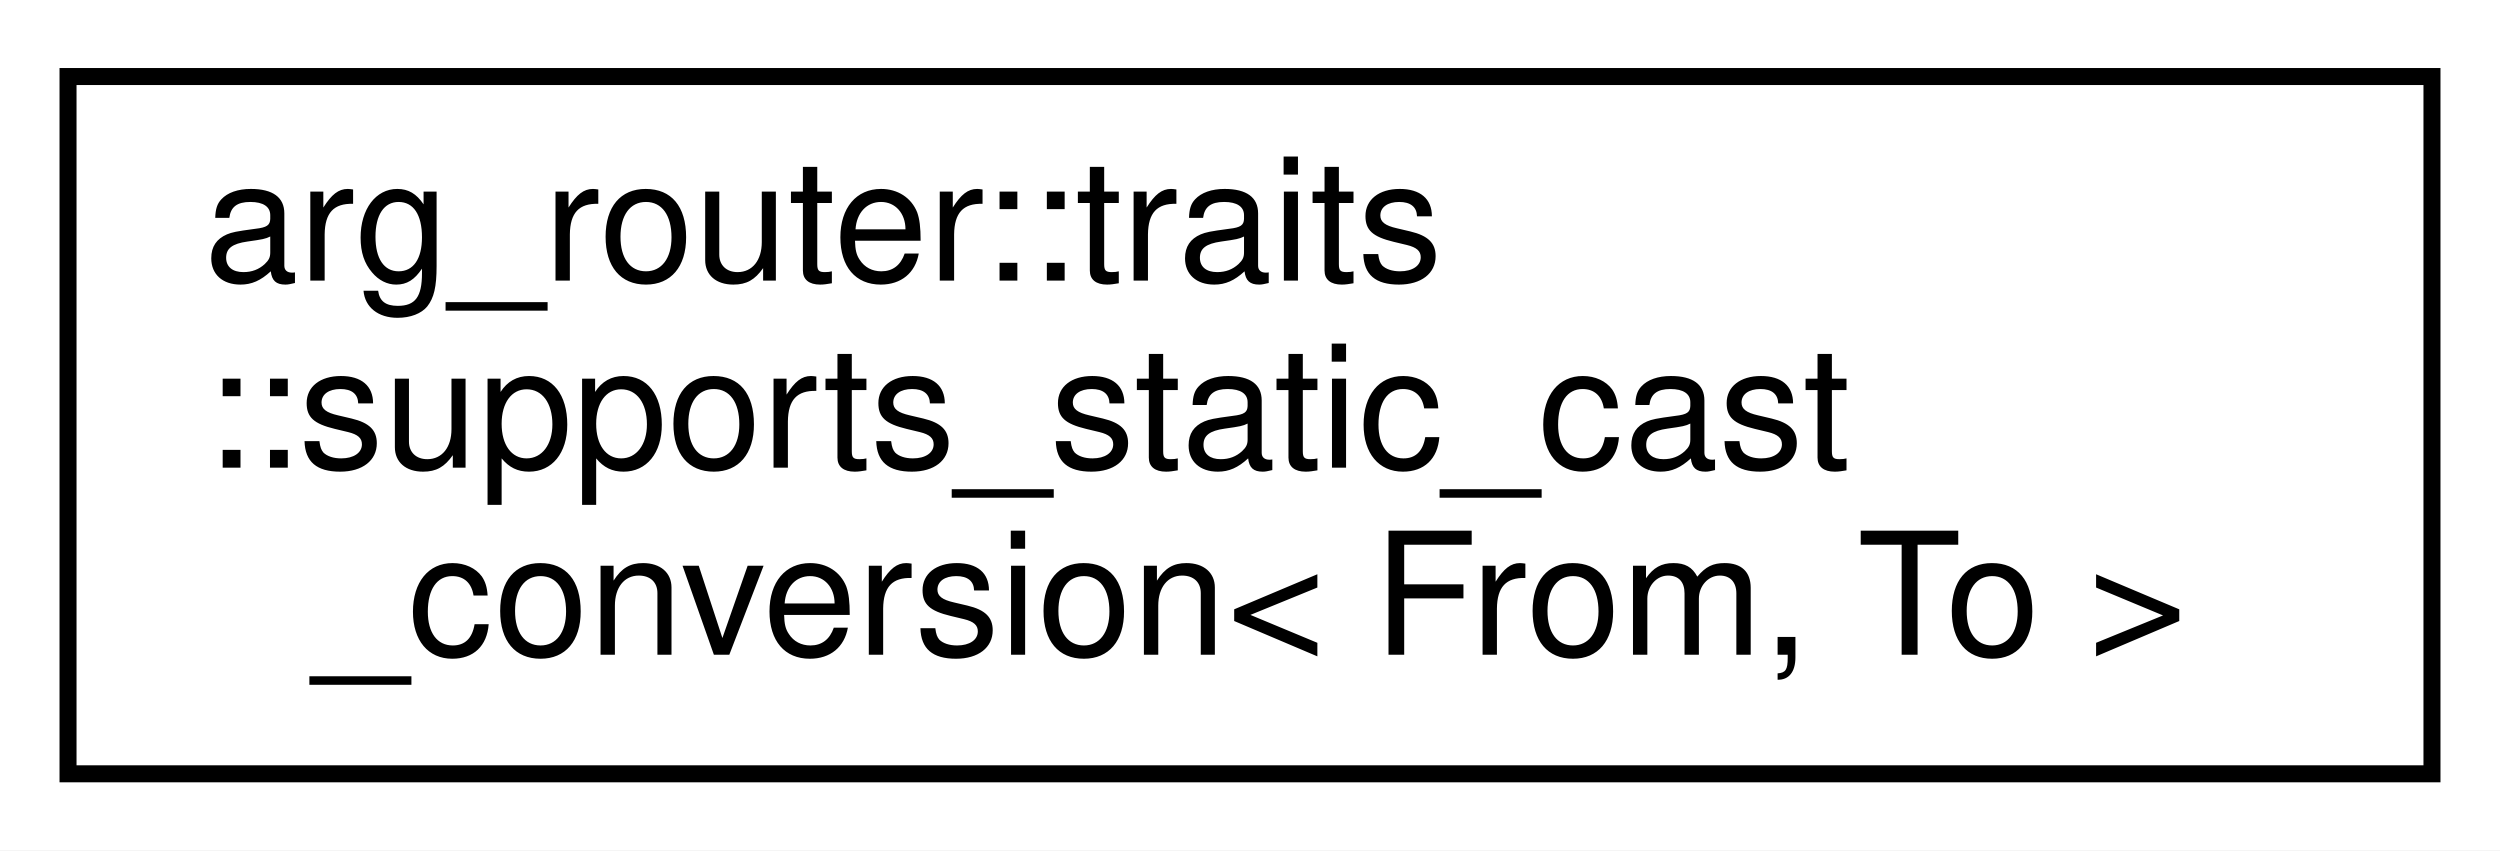
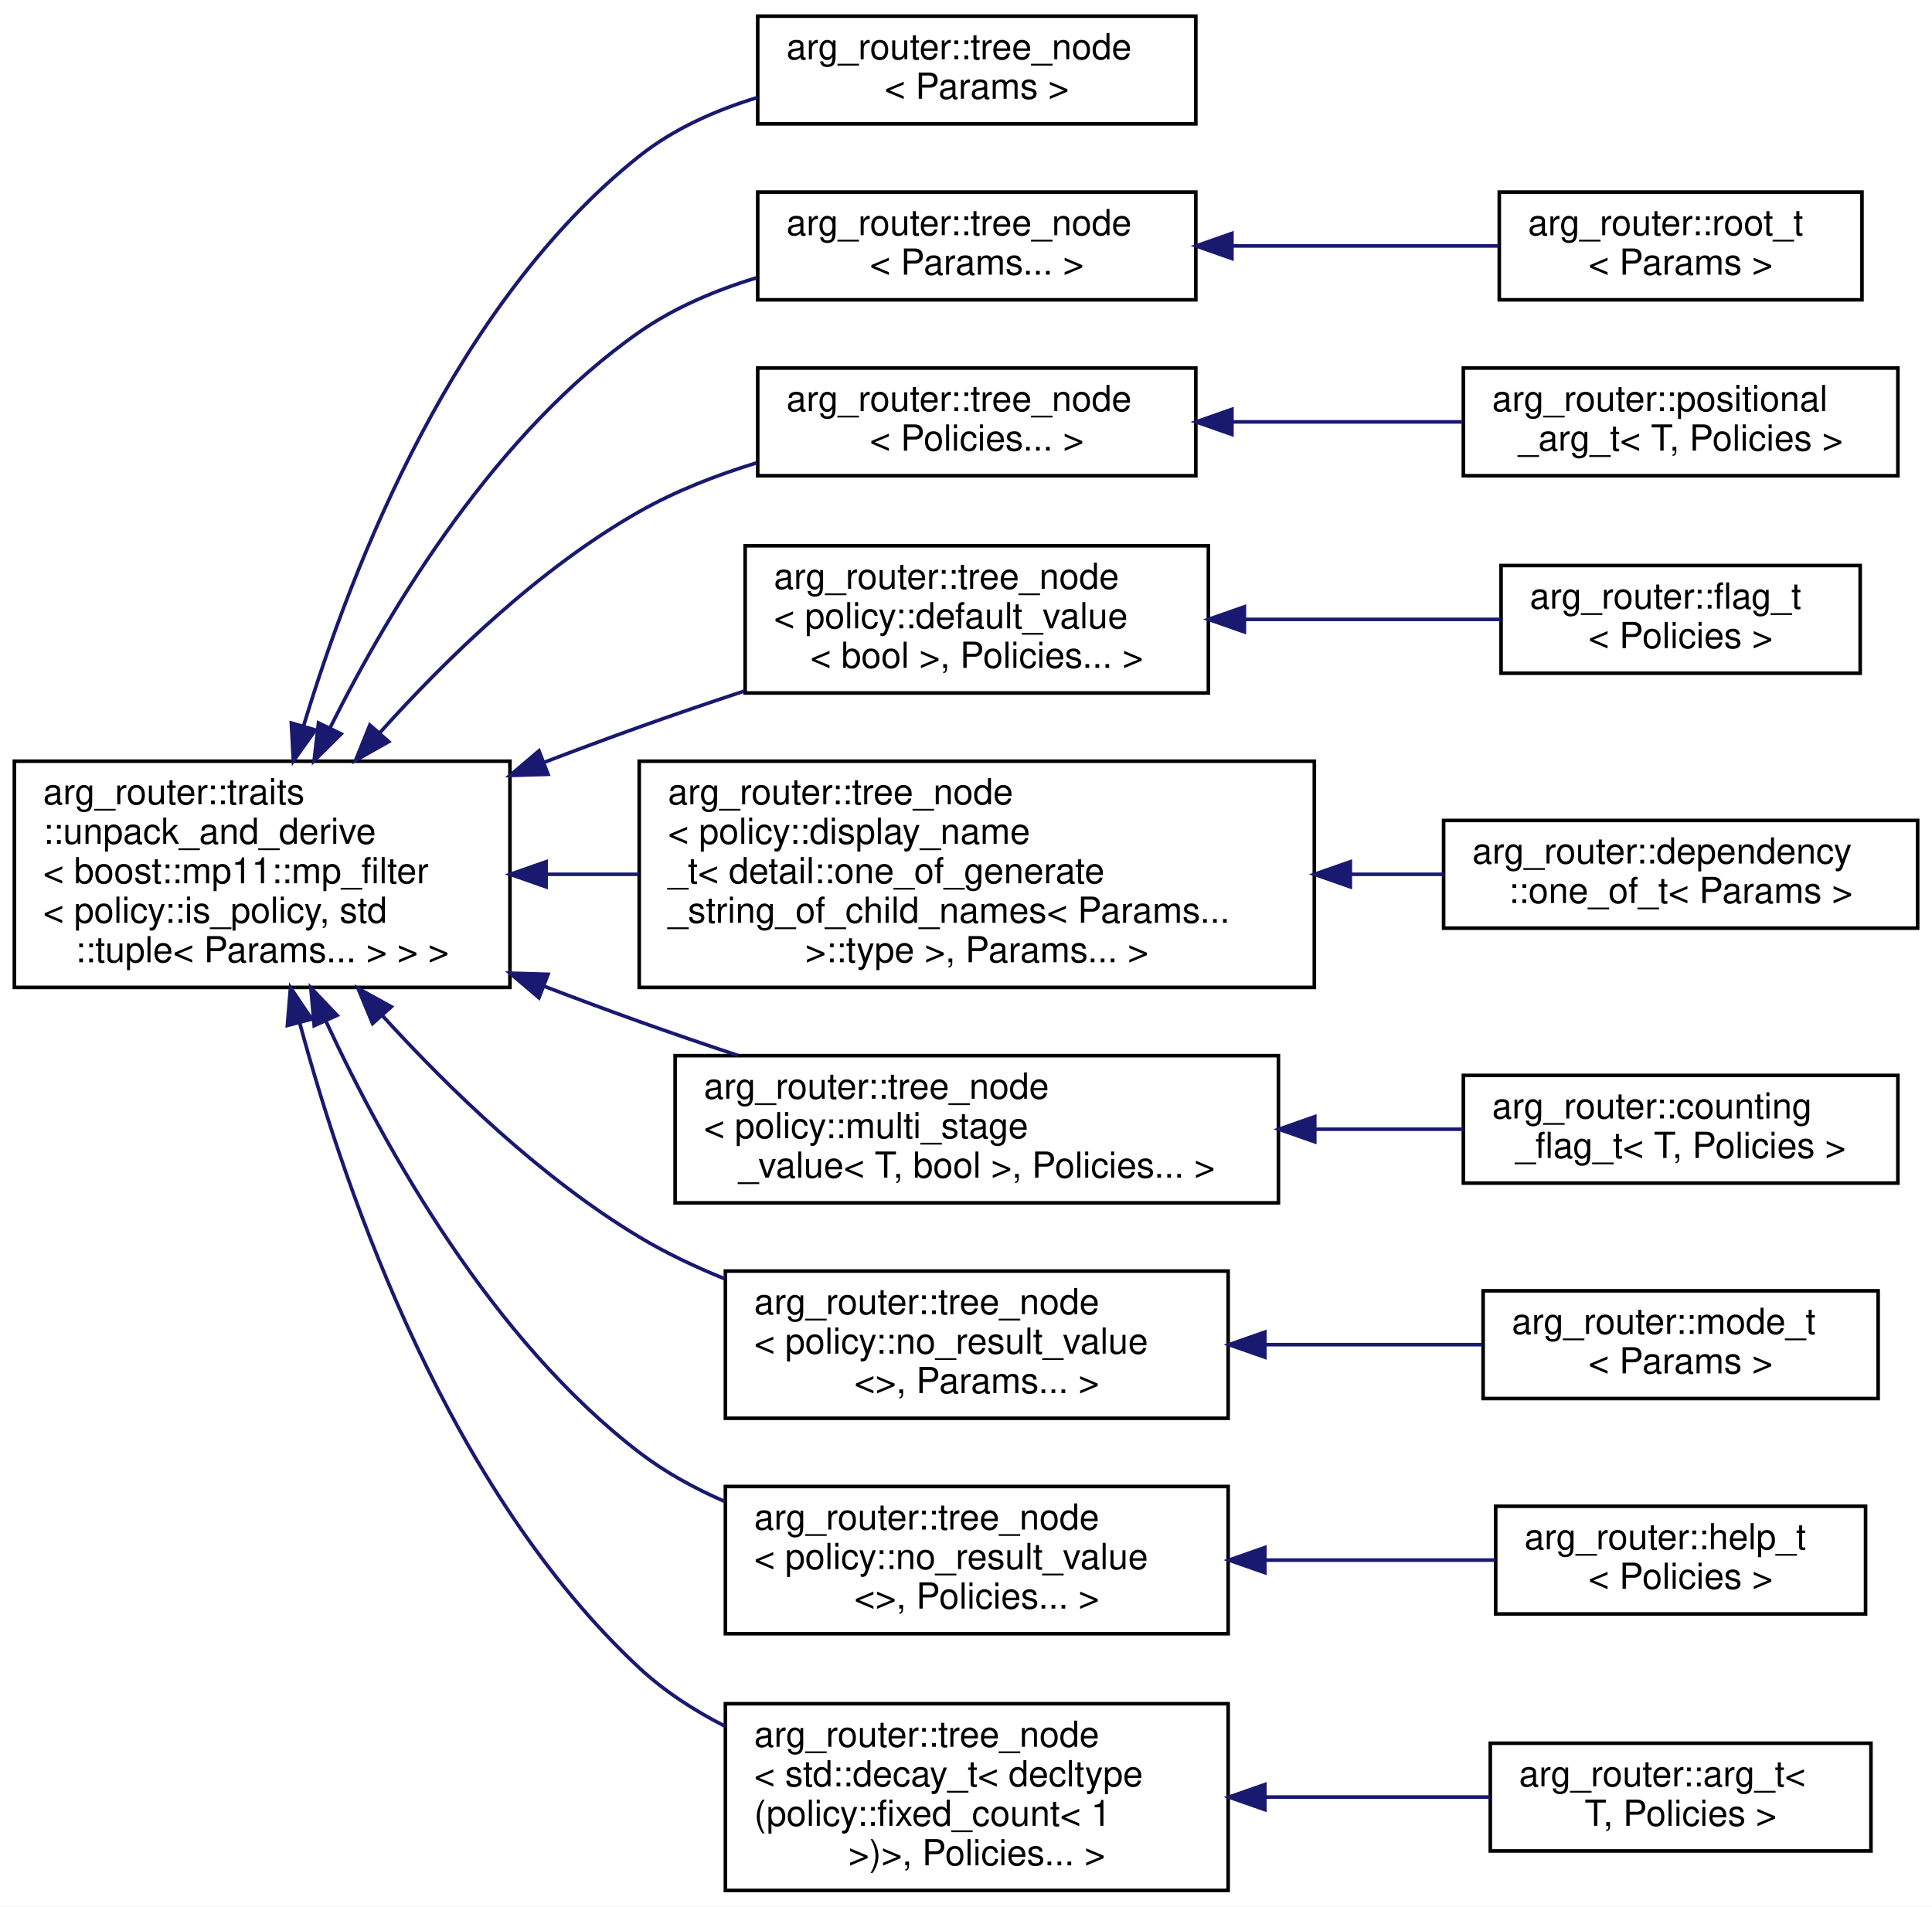
- <svg xmlns="http://www.w3.org/2000/svg" xmlns:xlink="http://www.w3.org/1999/xlink" width="147pt" height="50pt" viewBox="0.00 0.00 147.00 50.00">
-   <g id="graph0" class="graph" transform="scale(1 1) rotate(0) translate(4 46)">
-     <polygon fill="white" stroke="transparent" points="-4,4 -4,-46 143,-46 143,4 -4,4" />
+ <svg xmlns="http://www.w3.org/2000/svg" xmlns:xlink="http://www.w3.org/1999/xlink" width="538pt" height="531pt" viewBox="0.00 0.00 538.00 531.00">
+   <g id="graph0" class="graph" transform="scale(1 1) rotate(0) translate(4 527)">
+     <polygon fill="white" stroke="transparent" points="-4,4 -4,-527 534,-527 534,4 -4,4" />
    <g id="node1" class="node">
      <g id="a_node1">
-         <a xlink:href="structarg__router_1_1traits_1_1supports__static__cast__conversion.html" target="_top" xlink:title=" ">
-           <polygon fill="white" stroke="black" points="0,-0.5 0,-41.5 139,-41.5 139,-0.5 0,-0.5" />
-           <text text-anchor="start" x="8" y="-29.5" font-family="Helvetica,sans-Serif" font-size="10.00">arg_router::traits</text>
-           <text text-anchor="start" x="8" y="-18.5" font-family="Helvetica,sans-Serif" font-size="10.00">::supports_static_cast</text>
-           <text text-anchor="middle" x="69.5" y="-7.5" font-family="Helvetica,sans-Serif" font-size="10.00">_conversion&lt; From, To &gt;</text>
-         </a>
-       </g>
+         <a xlink:href="classarg__router_1_1traits_1_1unpack__and__derive.html" target="_top" xlink:title=" ">
+           <polygon fill="white" stroke="black" points="0,-252 0,-315 138,-315 138,-252 0,-252" />
+           <text text-anchor="start" x="8" y="-303" font-family="Helvetica,sans-Serif" font-size="10.00">arg_router::traits</text>
+           <text text-anchor="start" x="8" y="-292" font-family="Helvetica,sans-Serif" font-size="10.00">::unpack_and_derive</text>
+           <text text-anchor="start" x="8" y="-281" font-family="Helvetica,sans-Serif" font-size="10.00">&lt; boost::mp11::mp_filter</text>
+           <text text-anchor="start" x="8" y="-270" font-family="Helvetica,sans-Serif" font-size="10.00">&lt; policy::is_policy, std</text>
+           <text text-anchor="middle" x="69" y="-259" font-family="Helvetica,sans-Serif" font-size="10.00">::tuple&lt; Params... &gt; &gt; &gt;</text>
+         </a>
+       </g>
+     </g>
+     <g id="node2" class="node">
+       <g id="a_node2">
+         <a xlink:href="classarg__router_1_1tree__node.html" target="_top" xlink:title=" ">
+           <polygon fill="white" stroke="black" points="207,-492.5 207,-522.5 329,-522.5 329,-492.5 207,-492.5" />
+           <text text-anchor="start" x="215" y="-510.5" font-family="Helvetica,sans-Serif" font-size="10.00">arg_router::tree_node</text>
+           <text text-anchor="middle" x="268" y="-499.5" font-family="Helvetica,sans-Serif" font-size="10.00">&lt; Params &gt;</text>
+         </a>
+       </g>
+     </g>
+     <g id="edge1" class="edge">
+       <path fill="none" stroke="midnightblue" d="M80.57,-324.94C94.38,-370.61 123.03,-442.96 174,-483.5 183.53,-491.08 195.18,-496.28 206.98,-499.86" />
+       <polygon fill="midnightblue" stroke="midnightblue" points="83.85,-323.68 77.69,-315.06 77.13,-325.64 83.85,-323.68" />
+     </g>
+     <g id="node3" class="node">
+       <g id="a_node3">
+         <a xlink:href="classarg__router_1_1tree__node.html" target="_top" xlink:title=" ">
+           <polygon fill="white" stroke="black" points="207,-443.5 207,-473.5 329,-473.5 329,-443.5 207,-443.5" />
+           <text text-anchor="start" x="215" y="-461.5" font-family="Helvetica,sans-Serif" font-size="10.00">arg_router::tree_node</text>
+           <text text-anchor="middle" x="268" y="-450.5" font-family="Helvetica,sans-Serif" font-size="10.00">&lt; Params... &gt;</text>
+         </a>
+       </g>
+     </g>
+     <g id="edge2" class="edge">
+       <path fill="none" stroke="midnightblue" d="M88,-324.47C105.22,-358.91 134.41,-406.83 174,-434.5 183.7,-441.28 195.18,-446.15 206.69,-449.64" />
+       <polygon fill="midnightblue" stroke="midnightblue" points="90.99,-322.6 83.47,-315.14 84.69,-325.66 90.99,-322.6" />
+     </g>
+     <g id="node5" class="node">
+       <g id="a_node5">
+         <a xlink:href="classarg__router_1_1tree__node.html" target="_top" xlink:title=" ">
+           <polygon fill="white" stroke="black" points="207,-394.5 207,-424.5 329,-424.5 329,-394.5 207,-394.5" />
+           <text text-anchor="start" x="215" y="-412.5" font-family="Helvetica,sans-Serif" font-size="10.00">arg_router::tree_node</text>
+           <text text-anchor="middle" x="268" y="-401.5" font-family="Helvetica,sans-Serif" font-size="10.00">&lt; Policies... &gt;</text>
+         </a>
+       </g>
+     </g>
+     <g id="edge4" class="edge">
+       <path fill="none" stroke="midnightblue" d="M101.68,-322.83C120.61,-343.94 146.32,-368.78 174,-384.5 184.03,-390.2 195.41,-394.64 206.68,-398.09" />
+       <polygon fill="midnightblue" stroke="midnightblue" points="104.24,-320.45 95.02,-315.24 98.99,-325.07 104.24,-320.45" />
+     </g>
+     <g id="node7" class="node">
+       <g id="a_node7">
+         <a xlink:href="classarg__router_1_1tree__node.html" target="_top" xlink:title=" ">
+           <polygon fill="white" stroke="black" points="203.5,-334 203.5,-375 332.5,-375 332.5,-334 203.5,-334" />
+           <text text-anchor="start" x="211.5" y="-363" font-family="Helvetica,sans-Serif" font-size="10.00">arg_router::tree_node</text>
+           <text text-anchor="start" x="211.5" y="-352" font-family="Helvetica,sans-Serif" font-size="10.00">&lt; policy::default_value</text>
+           <text text-anchor="middle" x="268" y="-341" font-family="Helvetica,sans-Serif" font-size="10.00">&lt; bool &gt;, Policies... &gt;</text>
+         </a>
+       </g>
+     </g>
+     <g id="edge6" class="edge">
+       <path fill="none" stroke="midnightblue" d="M147.6,-314.71C156.47,-318.1 165.41,-321.43 174,-324.5 183.42,-327.87 193.44,-331.29 203.28,-334.54" />
+       <polygon fill="midnightblue" stroke="midnightblue" points="148.61,-311.35 138.02,-311.03 146.09,-317.89 148.61,-311.35" />
+     </g>
+     <g id="node9" class="node">
+       <g id="a_node9">
+         <a xlink:href="classarg__router_1_1tree__node.html" target="_top" xlink:title=" ">
+           <polygon fill="white" stroke="black" points="174,-252 174,-315 362,-315 362,-252 174,-252" />
+           <text text-anchor="start" x="182" y="-303" font-family="Helvetica,sans-Serif" font-size="10.00">arg_router::tree_node</text>
+           <text text-anchor="start" x="182" y="-292" font-family="Helvetica,sans-Serif" font-size="10.00">&lt; policy::display_name</text>
+           <text text-anchor="start" x="182" y="-281" font-family="Helvetica,sans-Serif" font-size="10.00">_t&lt; detail::one_of_generate</text>
+           <text text-anchor="start" x="182" y="-270" font-family="Helvetica,sans-Serif" font-size="10.00">_string_of_child_names&lt; Params...</text>
+           <text text-anchor="middle" x="268" y="-259" font-family="Helvetica,sans-Serif" font-size="10.00"> &gt;::type &gt;, Params... &gt;</text>
+         </a>
+       </g>
+     </g>
+     <g id="edge8" class="edge">
+       <path fill="none" stroke="midnightblue" d="M148.24,-283.5C156.67,-283.5 165.32,-283.5 173.9,-283.5" />
+       <polygon fill="midnightblue" stroke="midnightblue" points="148.07,-280 138.07,-283.5 148.07,-287 148.07,-280" />
+     </g>
+     <g id="node11" class="node">
+       <g id="a_node11">
+         <a xlink:href="classarg__router_1_1tree__node.html" target="_top" xlink:title=" ">
+           <polygon fill="white" stroke="black" points="184,-192 184,-233 352,-233 352,-192 184,-192" />
+           <text text-anchor="start" x="192" y="-221" font-family="Helvetica,sans-Serif" font-size="10.00">arg_router::tree_node</text>
+           <text text-anchor="start" x="192" y="-210" font-family="Helvetica,sans-Serif" font-size="10.00">&lt; policy::multi_stage</text>
+           <text text-anchor="middle" x="268" y="-199" font-family="Helvetica,sans-Serif" font-size="10.00">_value&lt; T, bool &gt;, Policies... &gt;</text>
+         </a>
+       </g>
+     </g>
+     <g id="edge10" class="edge">
+       <path fill="none" stroke="midnightblue" d="M147.6,-252.29C156.47,-248.9 165.41,-245.57 174,-242.5 182.86,-239.33 192.26,-236.12 201.53,-233.04" />
+       <polygon fill="midnightblue" stroke="midnightblue" points="146.09,-249.11 138.02,-255.97 148.61,-255.65 146.09,-249.11" />
+     </g>
+     <g id="node13" class="node">
+       <g id="a_node13">
+         <a xlink:href="classarg__router_1_1tree__node.html" target="_top" xlink:title=" ">
+           <polygon fill="white" stroke="black" points="198,-132 198,-173 338,-173 338,-132 198,-132" />
+           <text text-anchor="start" x="206" y="-161" font-family="Helvetica,sans-Serif" font-size="10.00">arg_router::tree_node</text>
+           <text text-anchor="start" x="206" y="-150" font-family="Helvetica,sans-Serif" font-size="10.00">&lt; policy::no_result_value</text>
+           <text text-anchor="middle" x="268" y="-139" font-family="Helvetica,sans-Serif" font-size="10.00">&lt;&gt;, Params... &gt;</text>
+         </a>
+       </g>
+     </g>
+     <g id="edge12" class="edge">
+       <path fill="none" stroke="midnightblue" d="M102.38,-244.25C121.38,-223.4 146.91,-198.79 174,-182.5 181.41,-178.04 189.57,-174.17 197.87,-170.82" />
+       <polygon fill="midnightblue" stroke="midnightblue" points="99.75,-241.95 95.69,-251.74 104.97,-246.61 99.75,-241.95" />
+     </g>
+     <g id="node15" class="node">
+       <g id="a_node15">
+         <a xlink:href="classarg__router_1_1tree__node.html" target="_top" xlink:title=" ">
+           <polygon fill="white" stroke="black" points="198,-72 198,-113 338,-113 338,-72 198,-72" />
+           <text text-anchor="start" x="206" y="-101" font-family="Helvetica,sans-Serif" font-size="10.00">arg_router::tree_node</text>
+           <text text-anchor="start" x="206" y="-90" font-family="Helvetica,sans-Serif" font-size="10.00">&lt; policy::no_result_value</text>
+           <text text-anchor="middle" x="268" y="-79" font-family="Helvetica,sans-Serif" font-size="10.00">&lt;&gt;, Policies... &gt;</text>
+         </a>
+       </g>
+     </g>
+     <g id="edge14" class="edge">
+       <path fill="none" stroke="midnightblue" d="M86.79,-242.53C103.71,-206.08 133.17,-153.84 174,-122.5 181.13,-117.03 189.3,-112.53 197.76,-108.85" />
+       <polygon fill="midnightblue" stroke="midnightblue" points="83.49,-241.34 82.56,-251.9 89.87,-244.23 83.49,-241.34" />
+     </g>
+     <g id="node17" class="node">
+       <g id="a_node17">
+         <a xlink:href="classarg__router_1_1tree__node.html" target="_top" xlink:title=" ">
+           <polygon fill="white" stroke="black" points="198,-0.5 198,-52.5 338,-52.5 338,-0.5 198,-0.5" />
+           <text text-anchor="start" x="206" y="-40.5" font-family="Helvetica,sans-Serif" font-size="10.00">arg_router::tree_node</text>
+           <text text-anchor="start" x="206" y="-29.5" font-family="Helvetica,sans-Serif" font-size="10.00">&lt; std::decay_t&lt; decltype</text>
+           <text text-anchor="start" x="206" y="-18.5" font-family="Helvetica,sans-Serif" font-size="10.00">(policy::fixed_count&lt; 1</text>
+           <text text-anchor="middle" x="268" y="-7.5" font-family="Helvetica,sans-Serif" font-size="10.00"> &gt;)&gt;, Policies... &gt;</text>
+         </a>
+       </g>
+     </g>
+     <g id="edge16" class="edge">
+       <path fill="none" stroke="midnightblue" d="M79.49,-242C92.73,-192.89 121.29,-111.62 174,-62.5 180.97,-56.01 189.23,-50.64 197.92,-46.22" />
+       <polygon fill="midnightblue" stroke="midnightblue" points="76.03,-241.41 76.89,-251.97 82.8,-243.17 76.03,-241.41" />
+     </g>
+     <g id="node4" class="node">
+       <g id="a_node4">
+         <a xlink:href="classarg__router_1_1root__t.html" target="_top" xlink:title=" ">
+           <polygon fill="white" stroke="black" points="413.5,-443.5 413.5,-473.5 514.5,-473.5 514.5,-443.5 413.5,-443.5" />
+           <text text-anchor="start" x="421.5" y="-461.5" font-family="Helvetica,sans-Serif" font-size="10.00">arg_router::root_t</text>
+           <text text-anchor="middle" x="464" y="-450.5" font-family="Helvetica,sans-Serif" font-size="10.00">&lt; Params &gt;</text>
+         </a>
+       </g>
+     </g>
+     <g id="edge3" class="edge">
+       <path fill="none" stroke="midnightblue" d="M339.06,-458.5C363.65,-458.5 390.75,-458.5 413.32,-458.5" />
+       <polygon fill="midnightblue" stroke="midnightblue" points="339.05,-455 329.05,-458.5 339.05,-462 339.05,-455" />
+     </g>
+     <g id="node6" class="node">
+       <g id="a_node6">
+         <a xlink:href="classarg__router_1_1positional__arg__t.html" target="_top" xlink:title=" ">
+           <polygon fill="white" stroke="black" points="403.5,-394.5 403.5,-424.5 524.5,-424.5 524.5,-394.5 403.5,-394.5" />
+           <text text-anchor="start" x="411.5" y="-412.5" font-family="Helvetica,sans-Serif" font-size="10.00">arg_router::positional</text>
+           <text text-anchor="middle" x="464" y="-401.5" font-family="Helvetica,sans-Serif" font-size="10.00">_arg_t&lt; T, Policies &gt;</text>
+         </a>
+       </g>
+     </g>
+     <g id="edge5" class="edge">
+       <path fill="none" stroke="midnightblue" d="M339.19,-409.5C360.18,-409.5 382.98,-409.5 403.23,-409.5" />
+       <polygon fill="midnightblue" stroke="midnightblue" points="339.05,-406 329.05,-409.5 339.05,-413 339.05,-406" />
+     </g>
+     <g id="node8" class="node">
+       <g id="a_node8">
+         <a xlink:href="classarg__router_1_1flag__t.html" target="_top" xlink:title=" ">
+           <polygon fill="white" stroke="black" points="414,-339.5 414,-369.5 514,-369.5 514,-339.5 414,-339.5" />
+           <text text-anchor="start" x="422" y="-357.5" font-family="Helvetica,sans-Serif" font-size="10.00">arg_router::flag_t</text>
+           <text text-anchor="middle" x="464" y="-346.5" font-family="Helvetica,sans-Serif" font-size="10.00">&lt; Policies &gt;</text>
+         </a>
+       </g>
+     </g>
+     <g id="edge7" class="edge">
+       <path fill="none" stroke="midnightblue" d="M342.59,-354.5C366.39,-354.5 392.2,-354.5 413.8,-354.5" />
+       <polygon fill="midnightblue" stroke="midnightblue" points="342.52,-351 332.52,-354.5 342.52,-358 342.52,-351" />
+     </g>
+     <g id="node10" class="node">
+       <g id="a_node10">
+         <a xlink:href="classarg__router_1_1dependency_1_1one__of__t.html" target="_top" xlink:title=" ">
+           <polygon fill="white" stroke="black" points="398,-268.5 398,-298.5 530,-298.5 530,-268.5 398,-268.5" />
+           <text text-anchor="start" x="406" y="-286.5" font-family="Helvetica,sans-Serif" font-size="10.00">arg_router::dependency</text>
+           <text text-anchor="middle" x="464" y="-275.5" font-family="Helvetica,sans-Serif" font-size="10.00">::one_of_t&lt; Params &gt;</text>
+         </a>
+       </g>
+     </g>
+     <g id="edge9" class="edge">
+       <path fill="none" stroke="midnightblue" d="M372.28,-283.5C381.01,-283.5 389.67,-283.5 397.97,-283.5" />
+       <polygon fill="midnightblue" stroke="midnightblue" points="372.02,-280 362.02,-283.5 372.02,-287 372.02,-280" />
+     </g>
+     <g id="node12" class="node">
+       <g id="a_node12">
+         <a xlink:href="classarg__router_1_1counting__flag__t.html" target="_top" xlink:title=" ">
+           <polygon fill="white" stroke="black" points="403.5,-197.5 403.5,-227.5 524.5,-227.5 524.5,-197.5 403.5,-197.5" />
+           <text text-anchor="start" x="411.5" y="-215.5" font-family="Helvetica,sans-Serif" font-size="10.00">arg_router::counting</text>
+           <text text-anchor="middle" x="464" y="-204.5" font-family="Helvetica,sans-Serif" font-size="10.00">_flag_t&lt; T, Policies &gt;</text>
+         </a>
+       </g>
+     </g>
+     <g id="edge11" class="edge">
+       <path fill="none" stroke="midnightblue" d="M362.29,-212.5C376.32,-212.5 390.44,-212.5 403.5,-212.5" />
+       <polygon fill="midnightblue" stroke="midnightblue" points="362.12,-209 352.12,-212.5 362.12,-216 362.12,-209" />
+     </g>
+     <g id="node14" class="node">
+       <g id="a_node14">
+         <a xlink:href="classarg__router_1_1mode__t.html" target="_top" xlink:title=" ">
+           <polygon fill="white" stroke="black" points="409,-137.5 409,-167.5 519,-167.5 519,-137.5 409,-137.5" />
+           <text text-anchor="start" x="417" y="-155.5" font-family="Helvetica,sans-Serif" font-size="10.00">arg_router::mode_t</text>
+           <text text-anchor="middle" x="464" y="-144.5" font-family="Helvetica,sans-Serif" font-size="10.00">&lt; Params &gt;</text>
+         </a>
+       </g>
+     </g>
+     <g id="edge13" class="edge">
+       <path fill="none" stroke="midnightblue" d="M348.39,-152.5C368.69,-152.5 390.04,-152.5 408.75,-152.5" />
+       <polygon fill="midnightblue" stroke="midnightblue" points="348.22,-149 338.22,-152.5 348.22,-156 348.22,-149" />
+     </g>
+     <g id="node16" class="node">
+       <g id="a_node16">
+         <a xlink:href="classarg__router_1_1help__t.html" target="_top" xlink:title=" ">
+           <polygon fill="white" stroke="black" points="412.5,-77.5 412.5,-107.5 515.5,-107.5 515.5,-77.5 412.5,-77.5" />
+           <text text-anchor="start" x="420.5" y="-95.5" font-family="Helvetica,sans-Serif" font-size="10.00">arg_router::help_t</text>
+           <text text-anchor="middle" x="464" y="-84.5" font-family="Helvetica,sans-Serif" font-size="10.00">&lt; Policies &gt;</text>
+         </a>
+       </g>
+     </g>
+     <g id="edge15" class="edge">
+       <path fill="none" stroke="midnightblue" d="M348.39,-92.5C370.02,-92.5 392.86,-92.5 412.41,-92.5" />
+       <polygon fill="midnightblue" stroke="midnightblue" points="348.22,-89 338.22,-92.5 348.22,-96 348.22,-89" />
+     </g>
+     <g id="node18" class="node">
+       <g id="a_node18">
+         <a xlink:href="classarg__router_1_1arg__t.html" target="_top" xlink:title=" ">
+           <polygon fill="white" stroke="black" points="411,-11.5 411,-41.5 517,-41.5 517,-11.5 411,-11.5" />
+           <text text-anchor="start" x="419" y="-29.5" font-family="Helvetica,sans-Serif" font-size="10.00">arg_router::arg_t&lt;</text>
+           <text text-anchor="middle" x="464" y="-18.5" font-family="Helvetica,sans-Serif" font-size="10.00"> T, Policies &gt;</text>
+         </a>
+       </g>
+     </g>
+     <g id="edge17" class="edge">
+       <path fill="none" stroke="midnightblue" d="M348.44,-26.5C369.5,-26.5 391.7,-26.5 410.89,-26.5" />
+       <polygon fill="midnightblue" stroke="midnightblue" points="348.22,-23 338.22,-26.5 348.22,-30 348.22,-23" />
    </g>
  </g>
</svg>
